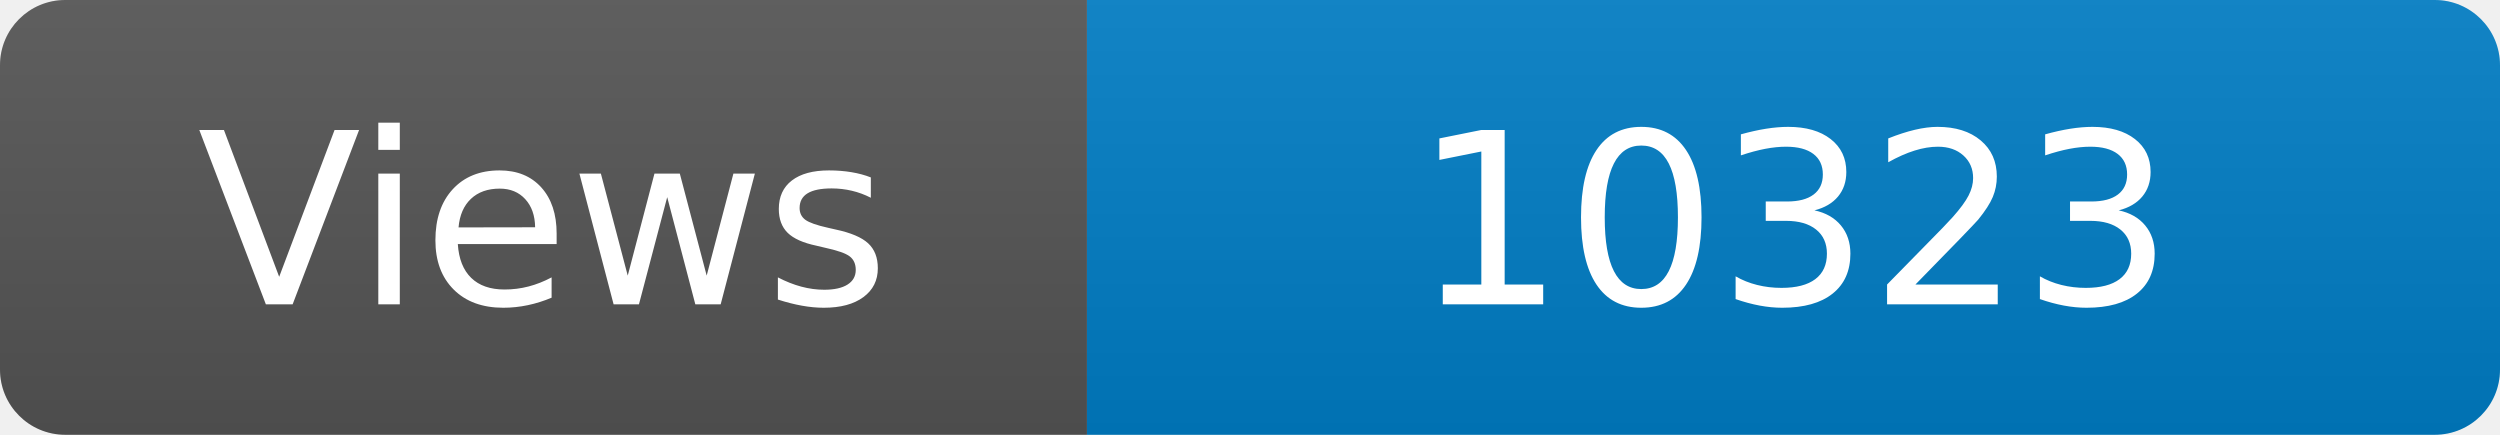
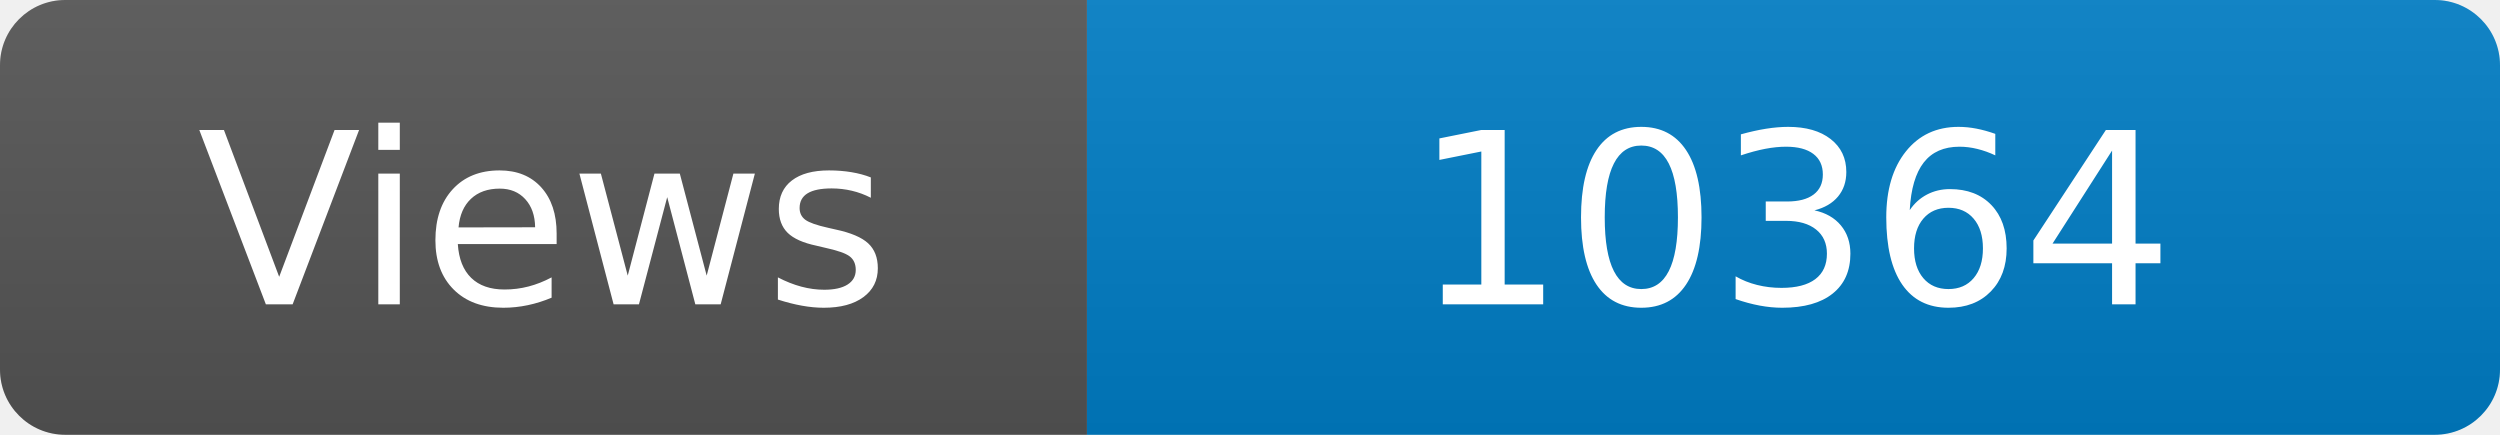
<svg xmlns="http://www.w3.org/2000/svg" width="115" height="20" role="img" aria-label="Maintained?: yes">
  <linearGradient id="s" x2="0" y2="100%">
    <stop offset="0" stop-color="#bbb" stop-opacity=".1" />
    <stop offset="1" stop-opacity=".1" />
  </linearGradient>
  <clipPath id="r">
    <rect width="115" height="20" rx="3" fill="#fff" />
  </clipPath>
  <g clip-path="url(#r)">
    <rect width="50" height="20" fill="#555" />
    <rect x="50" width="160" height="20" fill="#007ec6" />
    <rect width="115" height="20" fill="url(#s)" />
  </g>
  <g fill="#fff" text-anchor="middle" font-family="Verdana,Geneva,DejaVu Sans,sans-serif" font-size="110">
    <text x="250" y="140" transform="scale(.1)" fill="#fff">Views</text>
-     <text x="825" y="140" transform="scale(.1)" fill="#fff">10323</text>
+     <text x="825" y="140" transform="scale(.1)" fill="#fff">10364</text>
  </g>
</svg>
